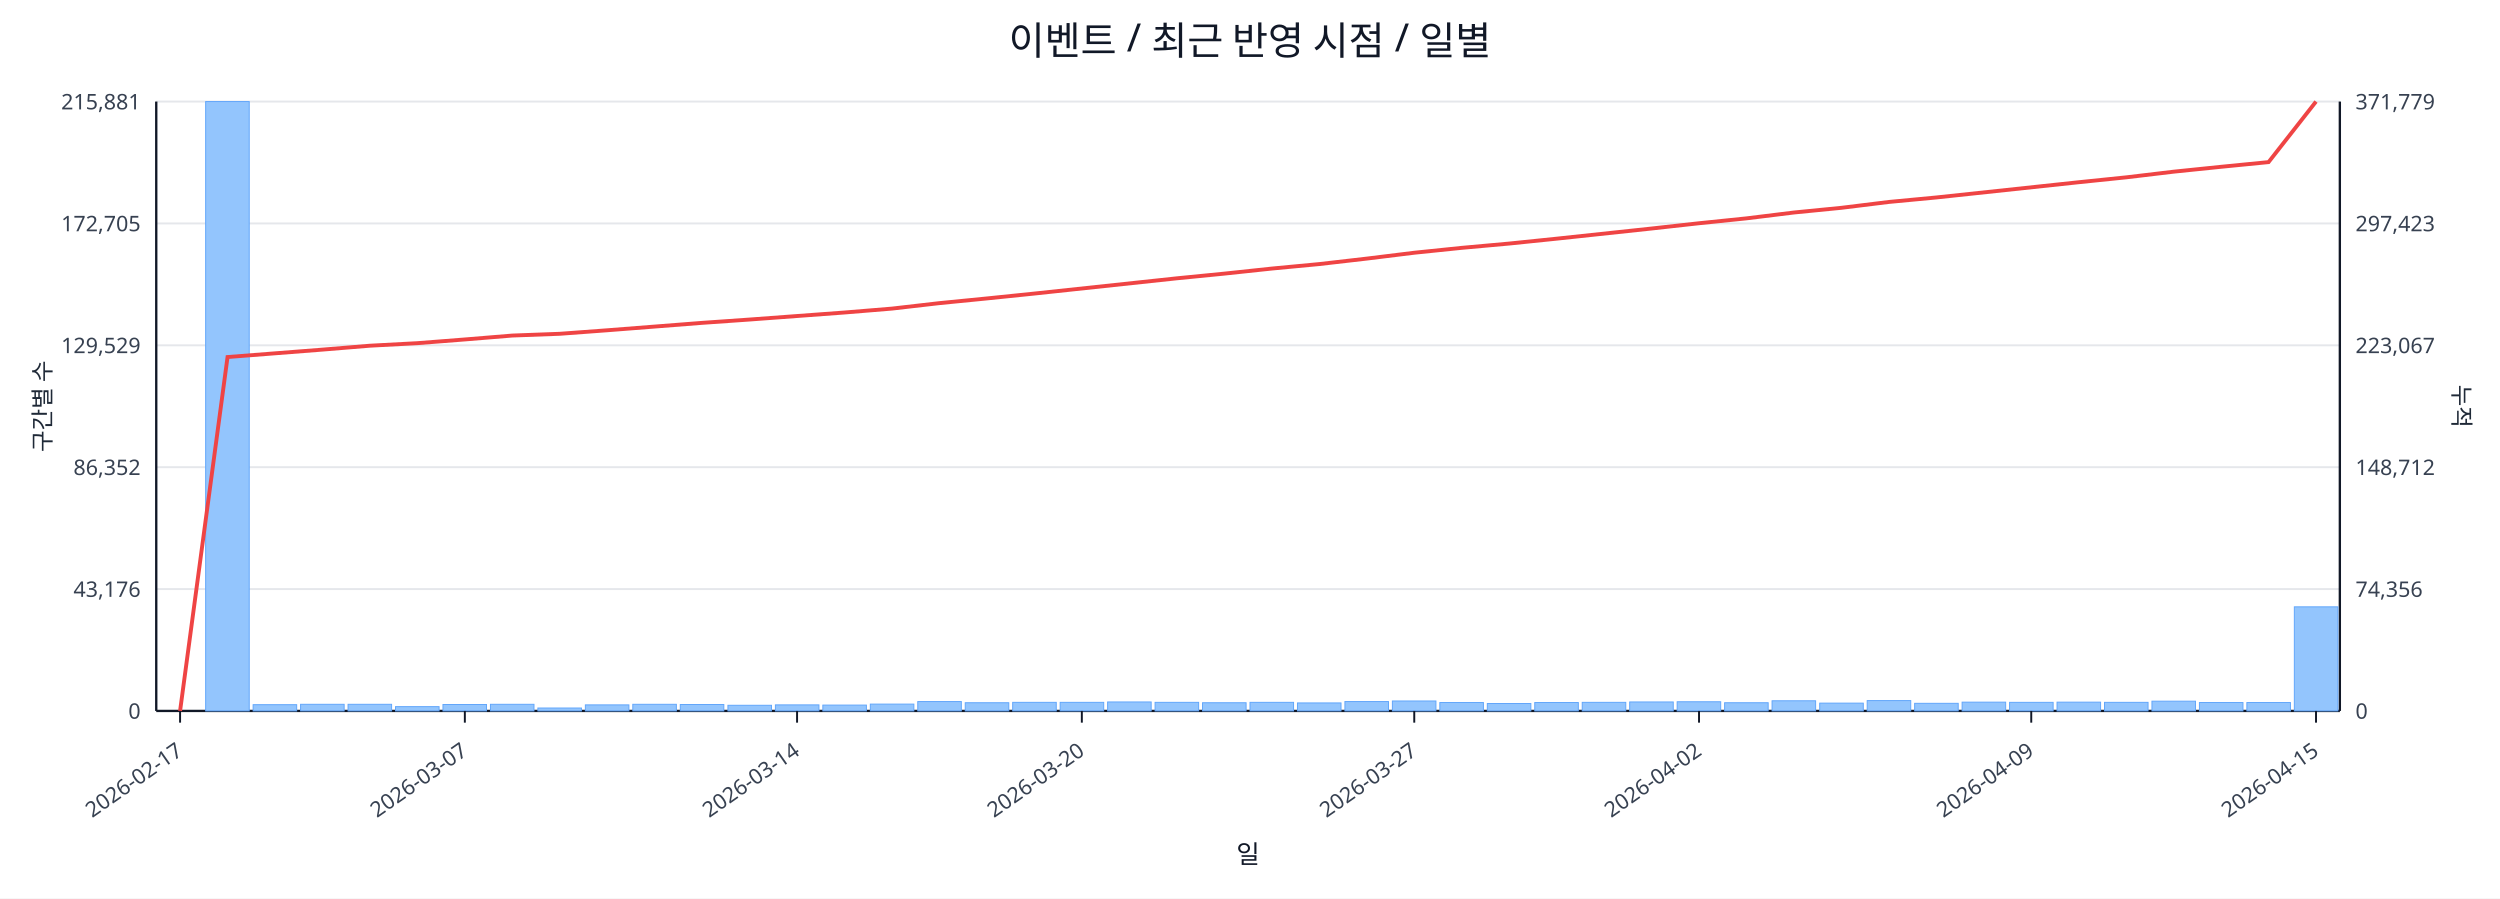
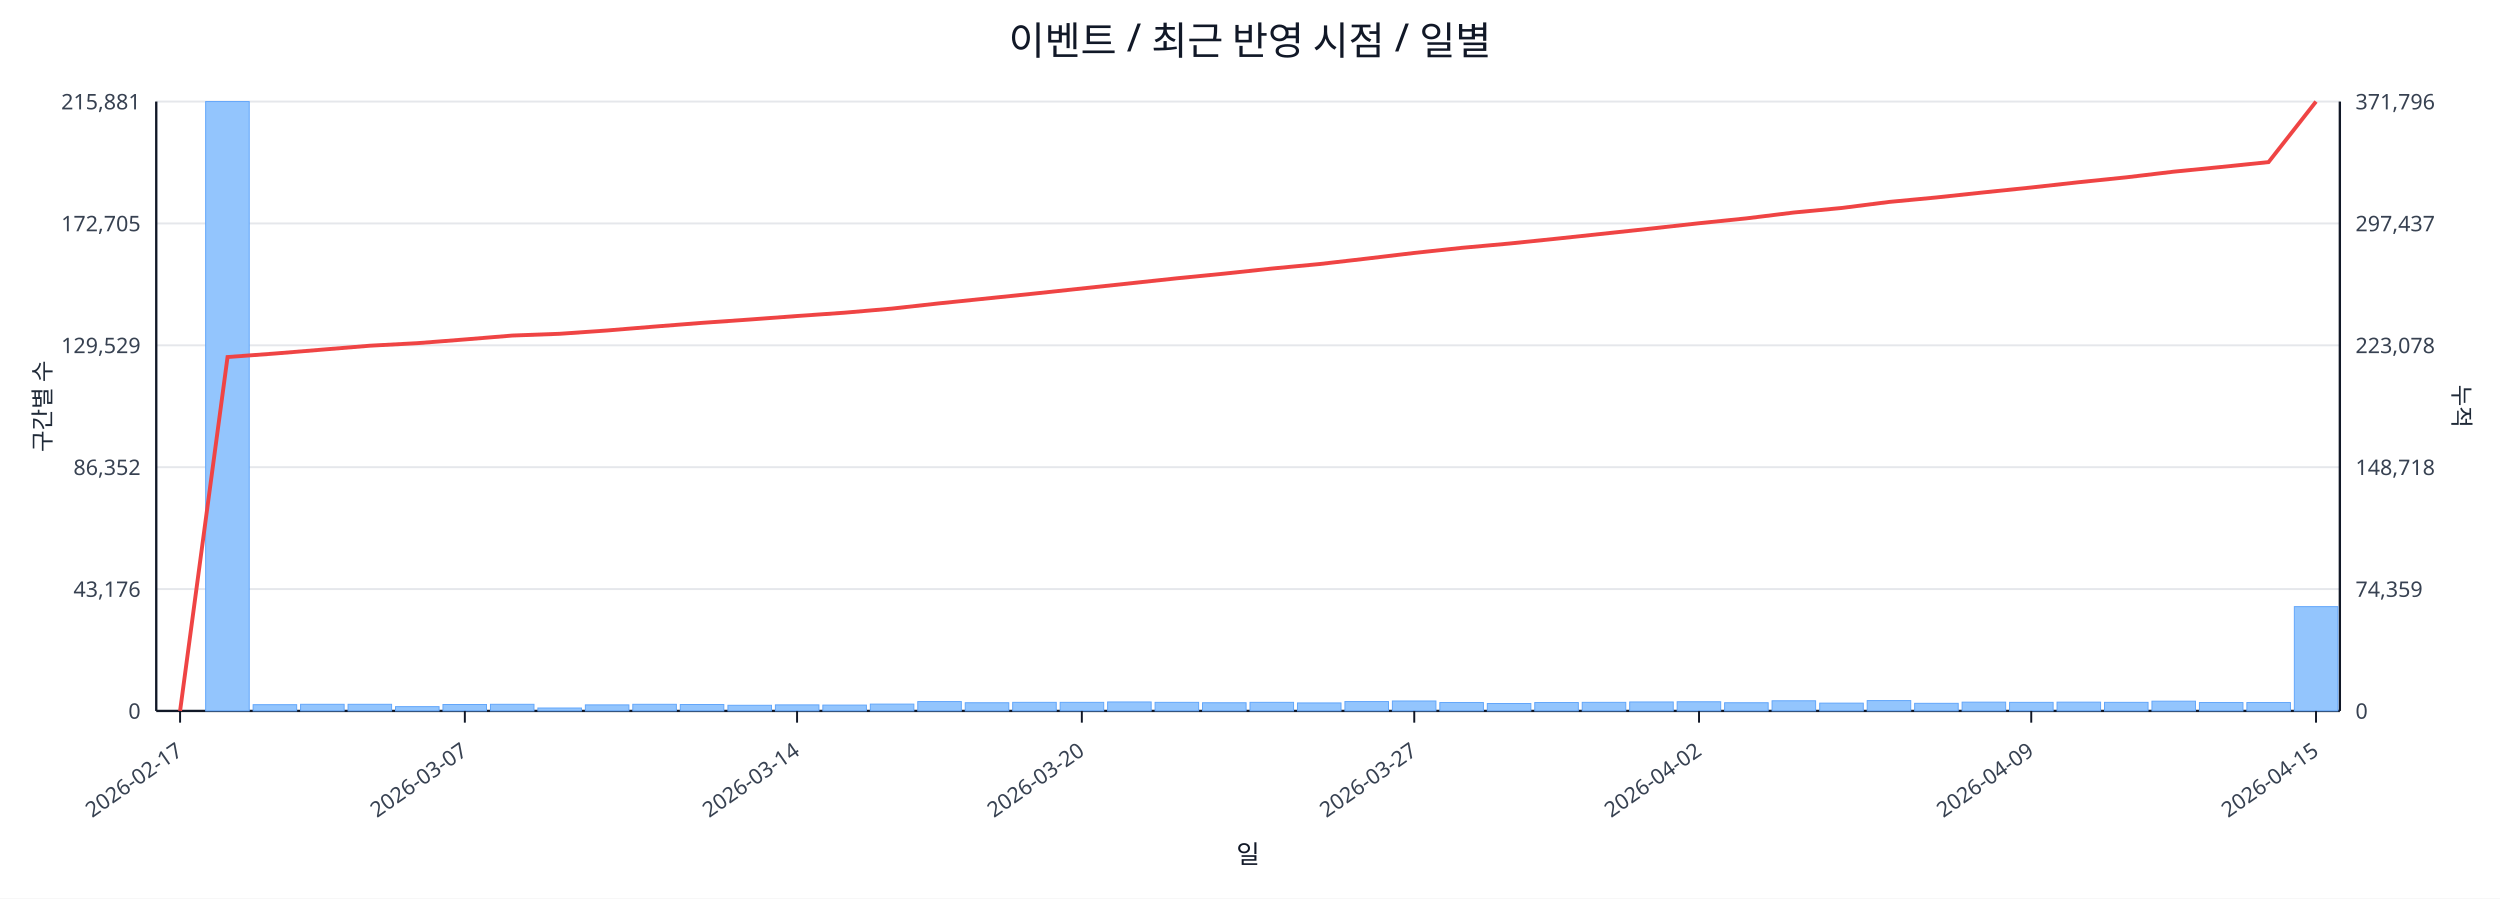
<svg xmlns="http://www.w3.org/2000/svg" width="1280" height="460" viewBox="0 0 1280 460">
  <rect x="0" y="0" width="100%" height="100%" fill="#ffffff" />
  <text x="640.0" y="28" font-size="20" text-anchor="middle" font-family="sans-serif" fill="#111827">이벤트 / 최근 반영 시점 / 일별</text>
  <line x1="80.0" y1="52.0" x2="1198.0" y2="52.0" stroke="#e5e7eb" stroke-width="1" />
  <text x="72.0" y="56.0" font-size="11" text-anchor="end" font-family="sans-serif" fill="#374151">215,881</text>
-   <text x="1206.0" y="56.0" font-size="11" text-anchor="start" font-family="sans-serif" fill="#374151">371,779</text>
+   <text x="1206.0" y="56.0" font-size="11" text-anchor="start" font-family="sans-serif" fill="#374151">371,796</text>
  <line x1="80.0" y1="114.4" x2="1198.0" y2="114.4" stroke="#e5e7eb" stroke-width="1" />
  <text x="72.0" y="118.4" font-size="11" text-anchor="end" font-family="sans-serif" fill="#374151">172,705</text>
-   <text x="1206.0" y="118.4" font-size="11" text-anchor="start" font-family="sans-serif" fill="#374151">297,423</text>
+   <text x="1206.0" y="118.4" font-size="11" text-anchor="start" font-family="sans-serif" fill="#374151">297,437</text>
  <line x1="80.0" y1="176.8" x2="1198.0" y2="176.8" stroke="#e5e7eb" stroke-width="1" />
  <text x="72.0" y="180.8" font-size="11" text-anchor="end" font-family="sans-serif" fill="#374151">129,529</text>
-   <text x="1206.0" y="180.8" font-size="11" text-anchor="start" font-family="sans-serif" fill="#374151">223,067</text>
+   <text x="1206.0" y="180.8" font-size="11" text-anchor="start" font-family="sans-serif" fill="#374151">223,078</text>
  <line x1="80.0" y1="239.2" x2="1198.0" y2="239.2" stroke="#e5e7eb" stroke-width="1" />
  <text x="72.0" y="243.2" font-size="11" text-anchor="end" font-family="sans-serif" fill="#374151">86,352</text>
-   <text x="1206.0" y="243.2" font-size="11" text-anchor="start" font-family="sans-serif" fill="#374151">148,712</text>
+   <text x="1206.0" y="243.2" font-size="11" text-anchor="start" font-family="sans-serif" fill="#374151">148,718</text>
  <line x1="80.0" y1="301.6" x2="1198.0" y2="301.6" stroke="#e5e7eb" stroke-width="1" />
  <text x="72.0" y="305.6" font-size="11" text-anchor="end" font-family="sans-serif" fill="#374151">43,176</text>
-   <text x="1206.0" y="305.6" font-size="11" text-anchor="start" font-family="sans-serif" fill="#374151">74,356</text>
+   <text x="1206.0" y="305.6" font-size="11" text-anchor="start" font-family="sans-serif" fill="#374151">74,359</text>
  <line x1="80.0" y1="364.0" x2="1198.0" y2="364.0" stroke="#e5e7eb" stroke-width="1" />
  <text x="72.0" y="368.0" font-size="11" text-anchor="end" font-family="sans-serif" fill="#374151">0</text>
  <text x="1206.0" y="368.0" font-size="11" text-anchor="start" font-family="sans-serif" fill="#374151">0</text>
  <line x1="80.0" y1="364.0" x2="1198.0" y2="364.0" stroke="#111827" stroke-width="1.2" />
  <line x1="80.0" y1="52.0" x2="80.0" y2="364.0" stroke="#111827" stroke-width="1.2" />
  <line x1="1198.0" y1="52.0" x2="1198.0" y2="364.0" stroke="#111827" stroke-width="1.2" />
  <rect x="81.0" y="364.0" width="22.3" height="0.0" fill="#93c5fd" stroke="#60a5fa" stroke-width="0.5" />
  <rect x="105.3" y="52.0" width="22.3" height="312.0" fill="#93c5fd" stroke="#60a5fa" stroke-width="0.5" />
  <rect x="129.6" y="360.8" width="22.3" height="3.2" fill="#93c5fd" stroke="#60a5fa" stroke-width="0.5" />
  <rect x="153.9" y="360.6" width="22.3" height="3.4" fill="#93c5fd" stroke="#60a5fa" stroke-width="0.5" />
  <rect x="178.2" y="360.6" width="22.3" height="3.4" fill="#93c5fd" stroke="#60a5fa" stroke-width="0.5" />
  <rect x="202.5" y="361.8" width="22.3" height="2.2" fill="#93c5fd" stroke="#60a5fa" stroke-width="0.5" />
  <rect x="226.8" y="360.7" width="22.3" height="3.3" fill="#93c5fd" stroke="#60a5fa" stroke-width="0.5" />
  <rect x="251.1" y="360.6" width="22.3" height="3.4" fill="#93c5fd" stroke="#60a5fa" stroke-width="0.5" />
  <rect x="275.4" y="362.5" width="22.3" height="1.5" fill="#93c5fd" stroke="#60a5fa" stroke-width="0.5" />
  <rect x="299.7" y="360.9" width="22.3" height="3.1" fill="#93c5fd" stroke="#60a5fa" stroke-width="0.5" />
  <rect x="324.0" y="360.6" width="22.3" height="3.4" fill="#93c5fd" stroke="#60a5fa" stroke-width="0.5" />
  <rect x="348.3" y="360.7" width="22.3" height="3.3" fill="#93c5fd" stroke="#60a5fa" stroke-width="0.5" />
  <rect x="372.7" y="361.1" width="22.3" height="2.9" fill="#93c5fd" stroke="#60a5fa" stroke-width="0.5" />
  <rect x="397.0" y="360.9" width="22.3" height="3.1" fill="#93c5fd" stroke="#60a5fa" stroke-width="0.5" />
  <rect x="421.3" y="361.0" width="22.3" height="3.0" fill="#93c5fd" stroke="#60a5fa" stroke-width="0.5" />
  <rect x="445.6" y="360.5" width="22.3" height="3.5" fill="#93c5fd" stroke="#60a5fa" stroke-width="0.5" />
  <rect x="469.9" y="359.2" width="22.3" height="4.8" fill="#93c5fd" stroke="#60a5fa" stroke-width="0.5" />
  <rect x="494.2" y="359.8" width="22.3" height="4.2" fill="#93c5fd" stroke="#60a5fa" stroke-width="0.5" />
  <rect x="518.5" y="359.6" width="22.3" height="4.4" fill="#93c5fd" stroke="#60a5fa" stroke-width="0.5" />
  <rect x="542.8" y="359.6" width="22.3" height="4.4" fill="#93c5fd" stroke="#60a5fa" stroke-width="0.5" />
  <rect x="567.1" y="359.4" width="22.3" height="4.6" fill="#93c5fd" stroke="#60a5fa" stroke-width="0.5" />
  <rect x="591.4" y="359.6" width="22.3" height="4.4" fill="#93c5fd" stroke="#60a5fa" stroke-width="0.5" />
  <rect x="615.7" y="359.8" width="22.3" height="4.2" fill="#93c5fd" stroke="#60a5fa" stroke-width="0.5" />
  <rect x="640.0" y="359.6" width="22.3" height="4.4" fill="#93c5fd" stroke="#60a5fa" stroke-width="0.5" />
  <rect x="664.3" y="359.9" width="22.3" height="4.1" fill="#93c5fd" stroke="#60a5fa" stroke-width="0.5" />
  <rect x="688.6" y="359.2" width="22.3" height="4.8" fill="#93c5fd" stroke="#60a5fa" stroke-width="0.5" />
  <rect x="712.9" y="358.9" width="22.3" height="5.1" fill="#93c5fd" stroke="#60a5fa" stroke-width="0.5" />
  <rect x="737.2" y="359.7" width="22.3" height="4.3" fill="#93c5fd" stroke="#60a5fa" stroke-width="0.5" />
  <rect x="761.5" y="360.2" width="22.3" height="3.8" fill="#93c5fd" stroke="#60a5fa" stroke-width="0.5" />
  <rect x="785.8" y="359.7" width="22.3" height="4.3" fill="#93c5fd" stroke="#60a5fa" stroke-width="0.5" />
  <rect x="810.1" y="359.6" width="22.3" height="4.4" fill="#93c5fd" stroke="#60a5fa" stroke-width="0.5" />
  <rect x="834.4" y="359.4" width="22.3" height="4.6" fill="#93c5fd" stroke="#60a5fa" stroke-width="0.5" />
  <rect x="858.7" y="359.3" width="22.3" height="4.7" fill="#93c5fd" stroke="#60a5fa" stroke-width="0.5" />
  <rect x="883.0" y="359.8" width="22.3" height="4.2" fill="#93c5fd" stroke="#60a5fa" stroke-width="0.5" />
  <rect x="907.3" y="358.8" width="22.3" height="5.2" fill="#93c5fd" stroke="#60a5fa" stroke-width="0.5" />
  <rect x="931.7" y="360.0" width="22.3" height="4.0" fill="#93c5fd" stroke="#60a5fa" stroke-width="0.5" />
  <rect x="956.0" y="358.7" width="22.3" height="5.3" fill="#93c5fd" stroke="#60a5fa" stroke-width="0.5" />
  <rect x="980.3" y="360.1" width="22.3" height="3.9" fill="#93c5fd" stroke="#60a5fa" stroke-width="0.5" />
  <rect x="1004.6" y="359.5" width="22.3" height="4.5" fill="#93c5fd" stroke="#60a5fa" stroke-width="0.5" />
  <rect x="1028.9" y="359.6" width="22.3" height="4.4" fill="#93c5fd" stroke="#60a5fa" stroke-width="0.5" />
  <rect x="1053.2" y="359.5" width="22.3" height="4.5" fill="#93c5fd" stroke="#60a5fa" stroke-width="0.5" />
  <rect x="1077.5" y="359.6" width="22.3" height="4.4" fill="#93c5fd" stroke="#60a5fa" stroke-width="0.5" />
  <rect x="1101.8" y="359.0" width="22.3" height="5.0" fill="#93c5fd" stroke="#60a5fa" stroke-width="0.5" />
  <rect x="1126.1" y="359.7" width="22.3" height="4.3" fill="#93c5fd" stroke="#60a5fa" stroke-width="0.5" />
  <rect x="1150.4" y="359.7" width="22.3" height="4.3" fill="#93c5fd" stroke="#60a5fa" stroke-width="0.5" />
-   <rect x="1174.7" y="310.7" width="22.3" height="53.3" fill="#93c5fd" stroke="#60a5fa" stroke-width="0.5" />
-   <polyline fill="none" stroke="#ef4444" stroke-width="2" points="92.2,364.0 116.5,182.8 140.8,180.9 165.1,179.0 189.4,177.0 213.7,175.7 238.0,173.8 262.3,171.8 286.6,170.9 310.9,169.1 335.2,167.2 359.5,165.3 383.8,163.6 408.1,161.8 432.4,160.0 456.7,158.0 481.0,155.2 505.3,152.8 529.6,150.3 553.9,147.7 578.2,145.1 602.5,142.5 626.8,140.1 651.2,137.5 675.5,135.2 699.8,132.4 724.1,129.4 748.4,126.9 772.7,124.7 797.0,122.2 821.3,119.6 845.6,117.0 869.9,114.3 894.2,111.8 918.5,108.8 942.8,106.4 967.1,103.4 991.4,101.1 1015.7,98.5 1040.0,95.9 1064.3,93.3 1088.6,90.8 1112.9,87.9 1137.2,85.4 1161.5,83.0 1185.8,52.0" />
+   <rect x="1174.7" y="310.6" width="22.3" height="53.4" fill="#93c5fd" stroke="#60a5fa" stroke-width="0.5" />
+   <polyline fill="none" stroke="#ef4444" stroke-width="2" points="92.2,364.0 116.5,182.8 140.8,181.0 165.1,179.0 189.4,177.0 213.7,175.7 238.0,173.8 262.3,171.8 286.6,170.9 310.9,169.2 335.2,167.2 359.5,165.3 383.8,163.6 408.1,161.8 432.4,160.1 456.7,158.0 481.0,155.3 505.3,152.8 529.6,150.3 553.9,147.7 578.2,145.1 602.5,142.5 626.8,140.1 651.2,137.5 675.5,135.2 699.8,132.4 724.1,129.5 748.4,126.9 772.7,124.7 797.0,122.2 821.3,119.6 845.6,117.0 869.9,114.3 894.2,111.8 918.5,108.8 942.8,106.5 967.1,103.4 991.4,101.1 1015.7,98.5 1040.0,96.0 1064.3,93.3 1088.6,90.8 1112.9,87.9 1137.2,85.5 1161.5,83.0 1185.8,52.0" />
  <line x1="92.2" y1="364.0" x2="92.2" y2="370.0" stroke="#111827" stroke-width="1" />
  <text x="94.2" y="386.0" font-size="11" text-anchor="end" transform="rotate(-35 94.2 386.0)" font-family="sans-serif" fill="#374151">2026-02-17</text>
  <line x1="238.0" y1="364.0" x2="238.0" y2="370.0" stroke="#111827" stroke-width="1" />
  <text x="240.0" y="386.0" font-size="11" text-anchor="end" transform="rotate(-35 240.0 386.0)" font-family="sans-serif" fill="#374151">2026-03-07</text>
  <line x1="408.1" y1="364.0" x2="408.1" y2="370.0" stroke="#111827" stroke-width="1" />
  <text x="410.1" y="386.0" font-size="11" text-anchor="end" transform="rotate(-35 410.1 386.0)" font-family="sans-serif" fill="#374151">2026-03-14</text>
  <line x1="553.9" y1="364.0" x2="553.9" y2="370.0" stroke="#111827" stroke-width="1" />
  <text x="555.9" y="386.0" font-size="11" text-anchor="end" transform="rotate(-35 555.9 386.0)" font-family="sans-serif" fill="#374151">2026-03-20</text>
  <line x1="724.1" y1="364.0" x2="724.1" y2="370.0" stroke="#111827" stroke-width="1" />
  <text x="726.1" y="386.0" font-size="11" text-anchor="end" transform="rotate(-35 726.1 386.0)" font-family="sans-serif" fill="#374151">2026-03-27</text>
  <line x1="869.9" y1="364.0" x2="869.9" y2="370.0" stroke="#111827" stroke-width="1" />
  <text x="871.9" y="386.0" font-size="11" text-anchor="end" transform="rotate(-35 871.9 386.0)" font-family="sans-serif" fill="#374151">2026-04-02</text>
  <line x1="1040.0" y1="364.0" x2="1040.0" y2="370.0" stroke="#111827" stroke-width="1" />
  <text x="1042.0" y="386.0" font-size="11" text-anchor="end" transform="rotate(-35 1042.0 386.0)" font-family="sans-serif" fill="#374151">2026-04-09</text>
  <line x1="1185.8" y1="364.0" x2="1185.8" y2="370.0" stroke="#111827" stroke-width="1" />
  <text x="1187.8" y="386.0" font-size="11" text-anchor="end" transform="rotate(-35 1187.8 386.0)" font-family="sans-serif" fill="#374151">2026-04-15</text>
  <text x="26" y="208.0" font-size="12" transform="rotate(-90 26 208.0)" text-anchor="middle" font-family="sans-serif" fill="#1f2937">구간별 수</text>
  <text x="1256.0" y="208.0" font-size="12" transform="rotate(90 1256.0 208.0)" text-anchor="middle" font-family="sans-serif" fill="#1f2937">누적</text>
  <text x="639.0" y="442.0" font-size="13" text-anchor="middle" font-family="sans-serif" fill="#111827">일</text>
</svg>
